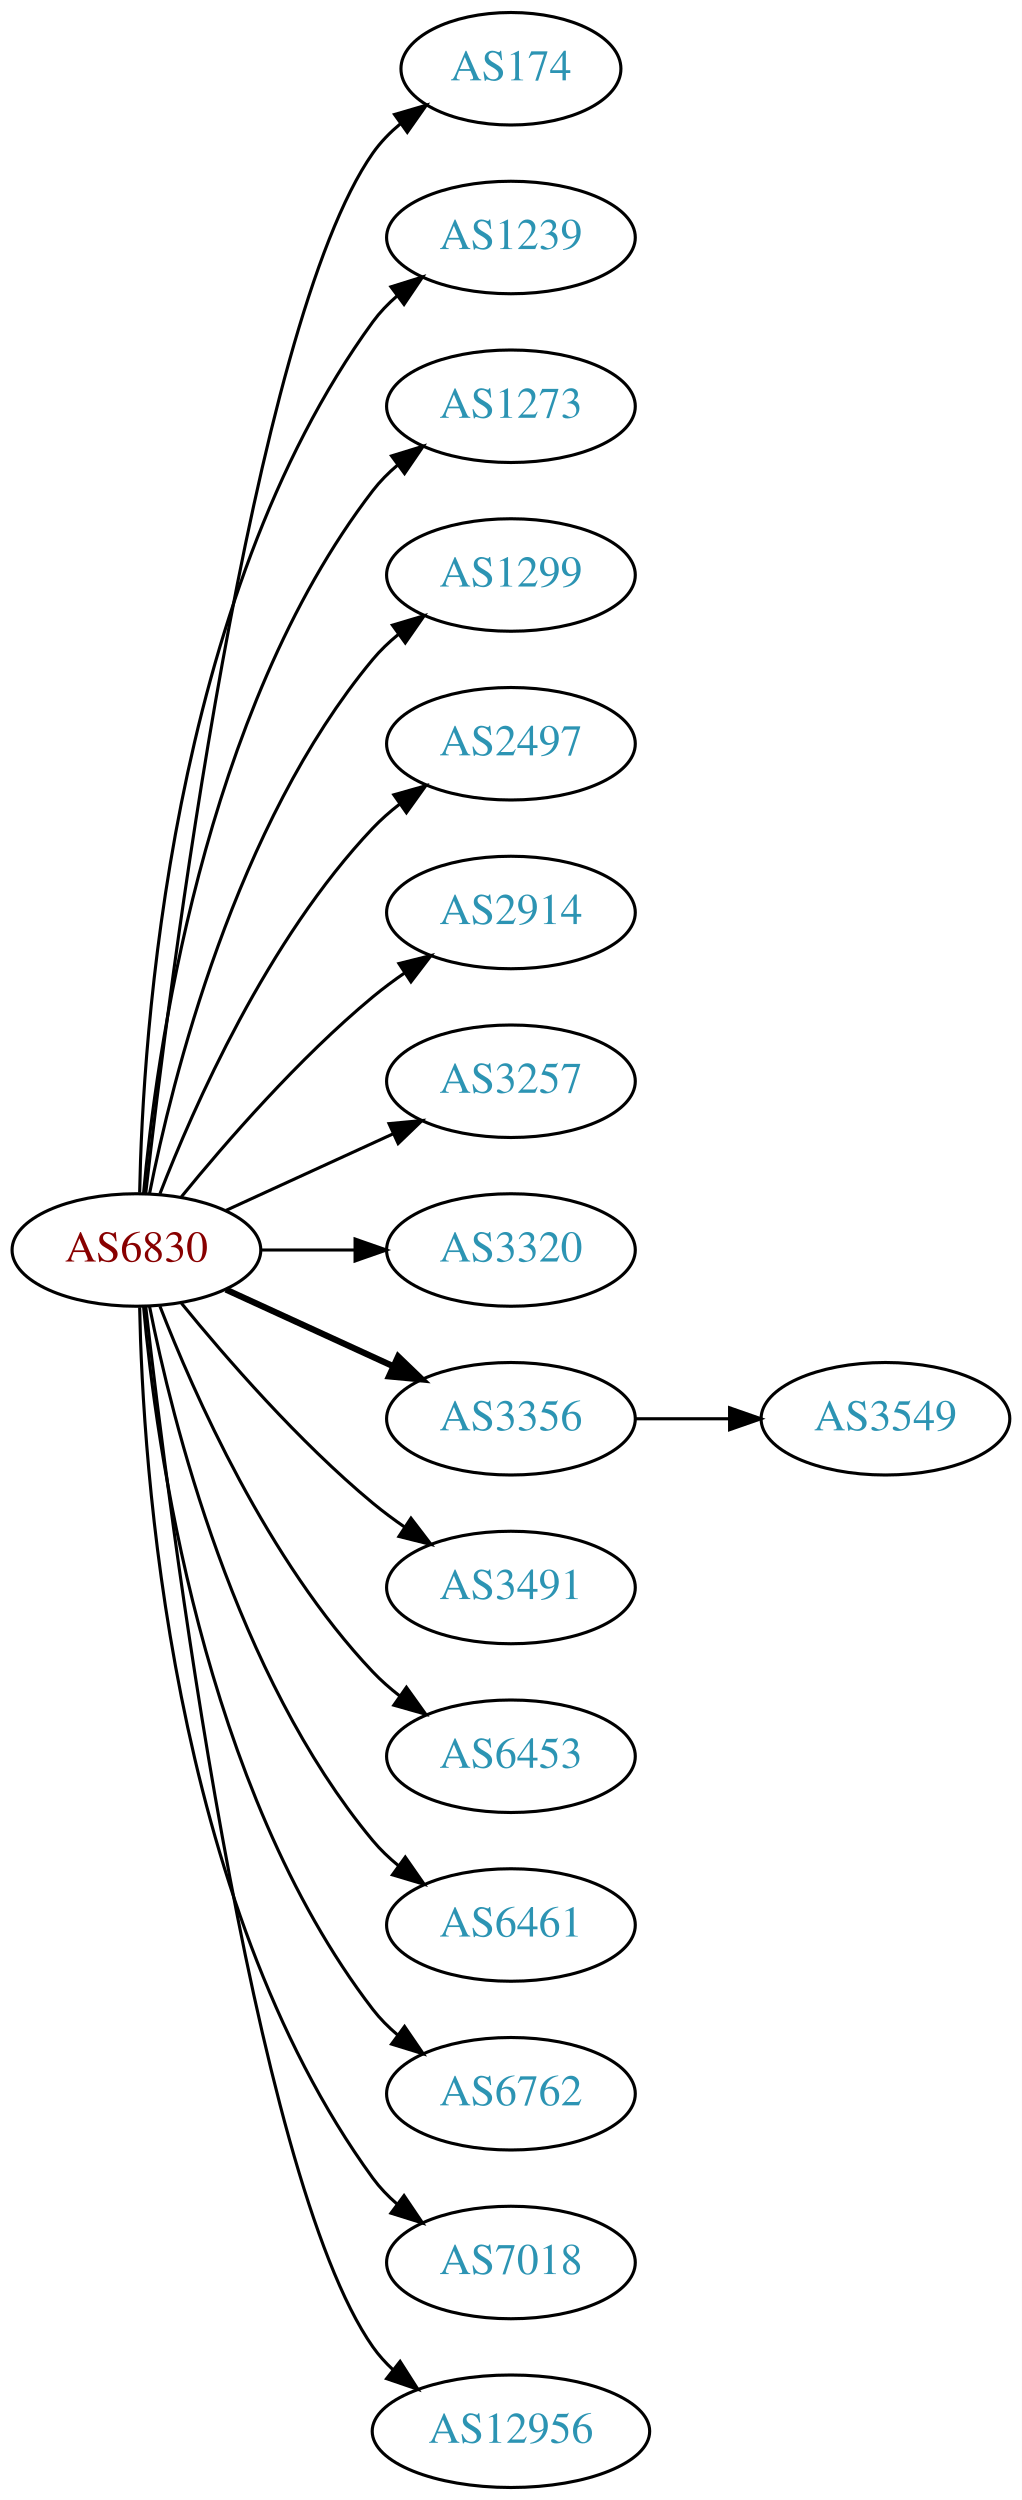
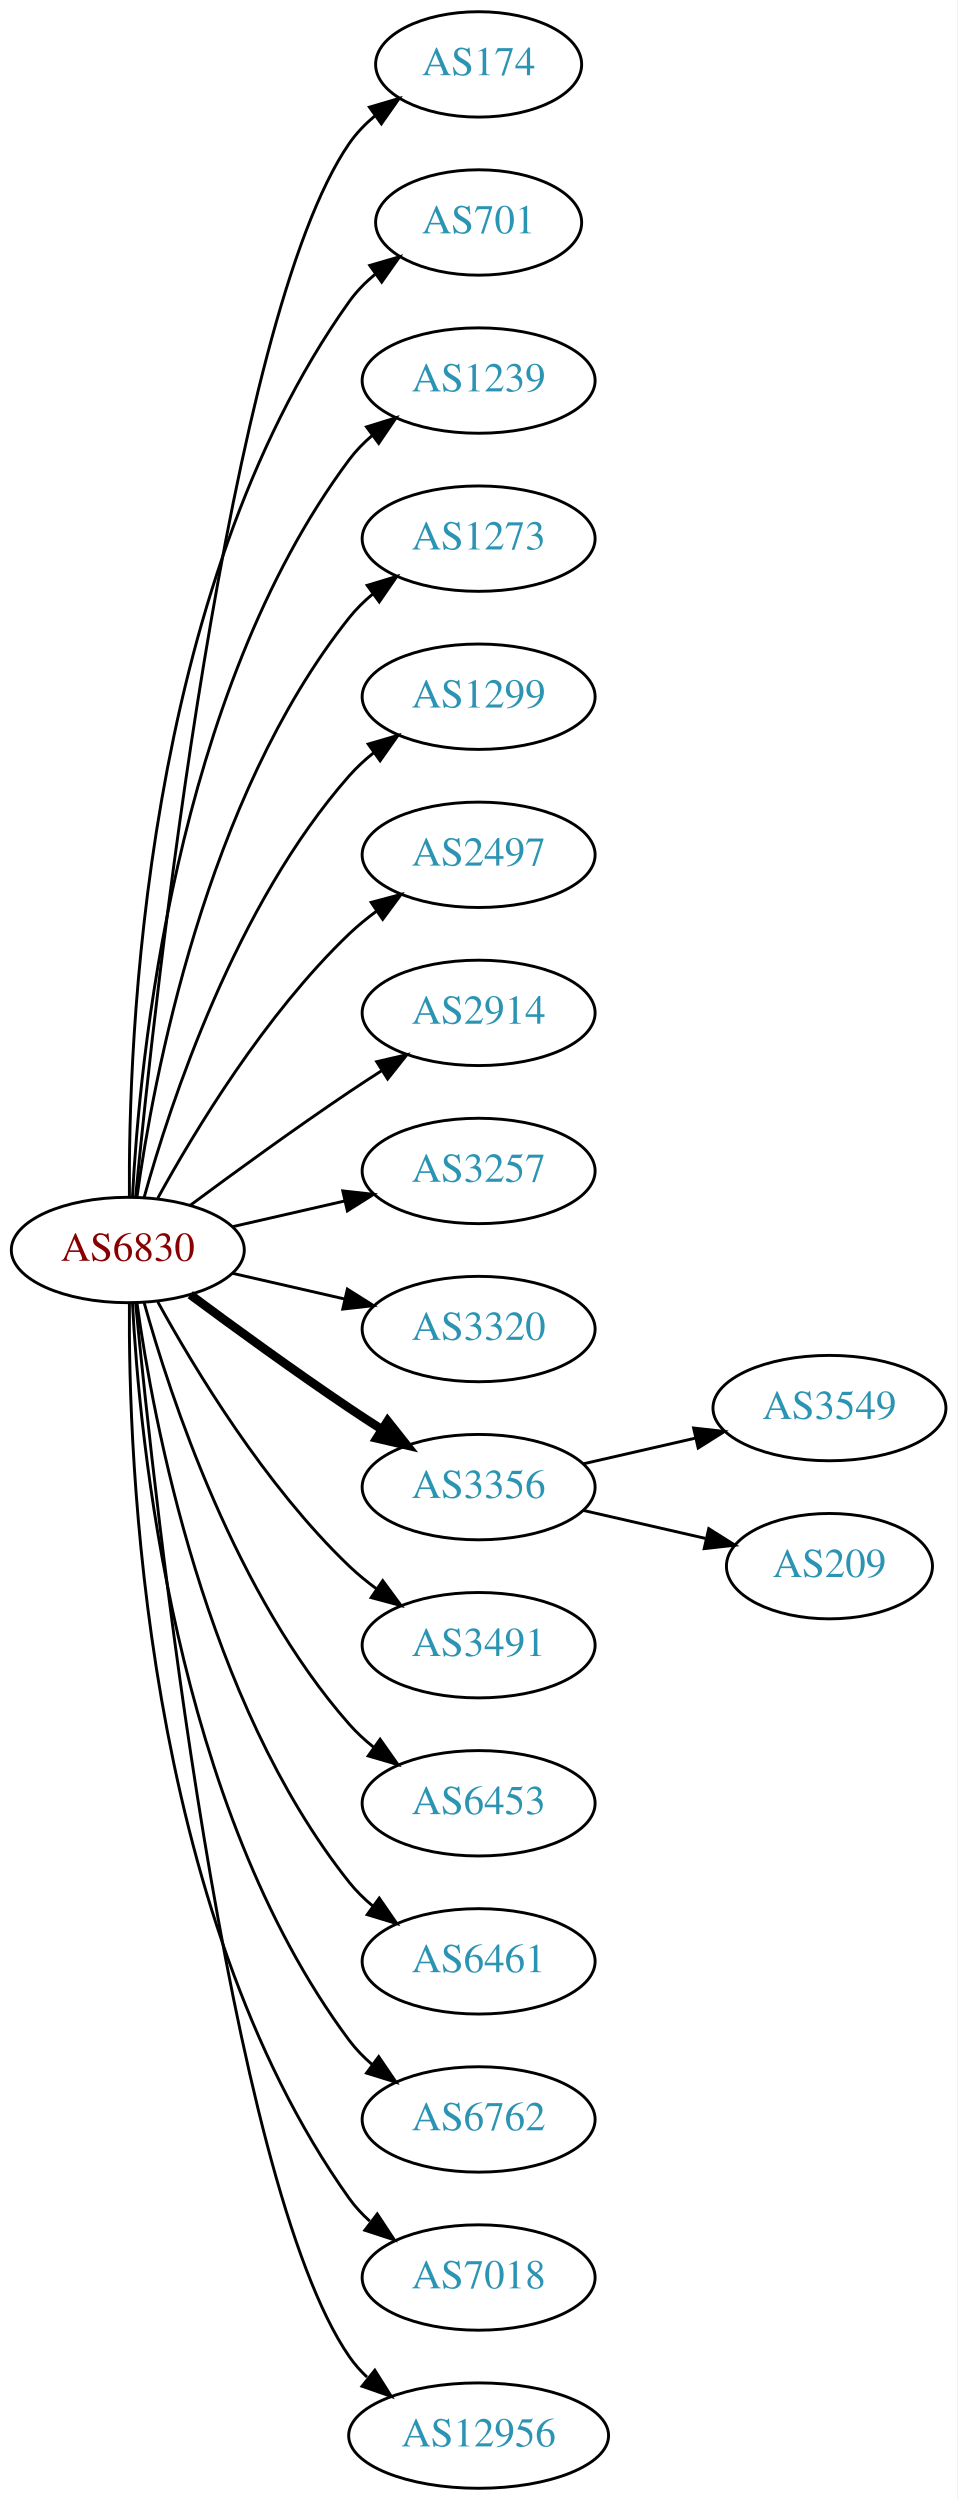
- <svg xmlns="http://www.w3.org/2000/svg" xmlns:xlink="http://www.w3.org/1999/xlink" width="327pt" height="800pt" viewBox="0.00 0.00 326.98 800.00">
-   <g id="graph0" class="graph" transform="scale(1 1) rotate(0) translate(4 796)">
-     <polygon fill="white" stroke="none" points="-4,4 -4,-796 322.978,-796 322.978,4 -4,4" />
+ <svg xmlns="http://www.w3.org/2000/svg" xmlns:xlink="http://www.w3.org/1999/xlink" width="327pt" height="854pt" viewBox="0.00 0.00 326.98 854.00">
+   <g id="graph0" class="graph" transform="scale(1 1) rotate(0) translate(4 850)">
+     <polygon fill="white" stroke="none" points="-4,4 -4,-850 322.978,-850 322.978,4 -4,4" />
    <g id="node1" class="node">
      <g id="a_node1">
        <a xlink:href="/asn/6830" xlink:title="AS6830 ~ LGI-UPC [AT]">
-           <ellipse fill="#ffffff" stroke="black" cx="39.647" cy="-396" rx="39.794" ry="18" />
-           <text text-anchor="middle" x="39.647" y="-392.3" font-family="Times,serif" font-size="14.00" fill="#880000">AS6830</text>
+           <ellipse fill="#ffffff" stroke="black" cx="39.647" cy="-423" rx="39.794" ry="18" />
+           <text text-anchor="middle" x="39.647" y="-419.3" font-family="Times,serif" font-size="14.00" fill="#880000">AS6830</text>
        </a>
      </g>
    </g>
    <g id="node2" class="node">
      <g id="a_node2">
        <a xlink:href="/asn/174" xlink:title="AS174 ~ Cogent Communications [US]">
-           <ellipse fill="#ffffff" stroke="black" cx="159.489" cy="-774" rx="35.194" ry="18" />
-           <text text-anchor="middle" x="159.489" y="-770.3" font-family="Times,serif" font-size="14.00" fill="#2c94b3">AS174</text>
+           <ellipse fill="#ffffff" stroke="black" cx="159.489" cy="-828" rx="35.194" ry="18" />
+           <text text-anchor="middle" x="159.489" y="-824.3" font-family="Times,serif" font-size="14.00" fill="#2c94b3">AS174</text>
        </a>
      </g>
    </g>
    <g id="edge1" class="edge">
-       <path fill="none" stroke="black" d="M42.617,-414.101C49.845,-477.928 76.522,-691.628 115.293,-747 117.747,-750.505 120.816,-753.649 124.18,-756.444" />
-       <polygon fill="black" stroke="black" points="122.244,-759.363 132.413,-762.336 126.318,-753.67 122.244,-759.363" />
+       <path fill="none" stroke="black" d="M42.312,-441.084C48.762,-508.004 73.814,-740.832 115.293,-801 117.721,-804.522 120.774,-807.678 124.129,-810.479" />
+       <polygon fill="black" stroke="black" points="122.187,-813.393 132.353,-816.378 126.268,-807.705 122.187,-813.393" />
    </g>
    <g id="node3" class="node">
      <g id="a_node3">
+         <a xlink:href="/asn/701" xlink:title="AS701 ~ UUNET [US]">
+           <ellipse fill="#ffffff" stroke="black" cx="159.489" cy="-774" rx="35.194" ry="18" />
+           <text text-anchor="middle" x="159.489" y="-770.3" font-family="Times,serif" font-size="14.00" fill="#2c94b3">AS701</text>
+         </a>
+       </g>
+     </g>
+     <g id="edge2" class="edge">
+       <path fill="none" stroke="black" d="M40.195,-441.063C39.776,-493.503 44.929,-648.293 115.293,-747 117.776,-750.484 120.864,-753.615 124.238,-756.402" />
+       <polygon fill="black" stroke="black" points="122.31,-759.326 132.483,-762.287 126.377,-753.629 122.31,-759.326" />
+     </g>
+     <g id="node4" class="node">
+       <g id="a_node4">
        <a xlink:href="/asn/1239" xlink:title="AS1239 ~ Sprint [US]">
          <ellipse fill="#ffffff" stroke="black" cx="159.489" cy="-720" rx="39.794" ry="18" />
          <text text-anchor="middle" x="159.489" y="-716.3" font-family="Times,serif" font-size="14.00" fill="#2c94b3">AS1239</text>
        </a>
      </g>
    </g>
-     <g id="edge2" class="edge">
-       <path fill="none" stroke="black" d="M40.678,-414.337C41.652,-464.079 50.37,-603.806 115.293,-693 117.505,-696.039 120.173,-698.813 123.085,-701.326" />
-       <polygon fill="black" stroke="black" points="121.103,-704.214 131.215,-707.373 125.28,-698.597 121.103,-704.214" />
-     </g>
-     <g id="node4" class="node">
-       <g id="a_node4">
+     <g id="edge3" class="edge">
+       <path fill="none" stroke="black" d="M41.238,-441.023C43.615,-487.412 55.533,-612.893 115.293,-693 117.54,-696.013 120.232,-698.769 123.159,-701.272" />
+       <polygon fill="black" stroke="black" points="121.19,-704.169 131.31,-707.303 125.354,-698.542 121.19,-704.169" />
+     </g>
+     <g id="node5" class="node">
+       <g id="a_node5">
        <a xlink:href="/asn/1273" xlink:title="AS1273 ~ Vodafone Group PLC [EU]">
          <ellipse fill="#ffffff" stroke="black" cx="159.489" cy="-666" rx="39.794" ry="18" />
          <text text-anchor="middle" x="159.489" y="-662.3" font-family="Times,serif" font-size="14.00" fill="#2c94b3">AS1273</text>
        </a>
      </g>
    </g>
-     <g id="edge3" class="edge">
-       <path fill="none" stroke="black" d="M41.93,-414.117C45.829,-457.332 60.846,-568.131 115.293,-639 117.583,-641.981 120.303,-644.716 123.247,-647.205" />
-       <polygon fill="black" stroke="black" points="121.294,-650.113 131.424,-653.218 125.441,-644.473 121.294,-650.113" />
-     </g>
-     <g id="node5" class="node">
-       <g id="a_node5">
+     <g id="edge4" class="edge">
+       <path fill="none" stroke="black" d="M42.786,-441.17C48.286,-480.974 66.111,-577.233 115.293,-639 117.634,-641.94 120.389,-644.649 123.354,-647.121" />
+       <polygon fill="black" stroke="black" points="121.42,-650.042 131.561,-653.11 125.547,-644.388 121.42,-650.042" />
+     </g>
+     <g id="node6" class="node">
+       <g id="a_node6">
        <a xlink:href="/asn/1299" xlink:title="AS1299 ~ Telia Carrier [EU]">
          <ellipse fill="#ffffff" stroke="black" cx="159.489" cy="-612" rx="39.794" ry="18" />
          <text text-anchor="middle" x="159.489" y="-608.3" font-family="Times,serif" font-size="14.00" fill="#2c94b3">AS1299</text>
        </a>
      </g>
    </g>
-     <g id="edge4" class="edge">
-       <path fill="none" stroke="black" d="M43.845,-414.073C51.008,-450.141 71.283,-532.125 115.293,-585 117.697,-587.889 120.494,-590.563 123.487,-593.013" />
-       <polygon fill="black" stroke="black" points="121.575,-595.95 131.73,-598.973 125.676,-590.277 121.575,-595.95" />
-     </g>
-     <g id="node6" class="node">
-       <g id="a_node6">
+     <g id="edge5" class="edge">
+       <path fill="none" stroke="black" d="M45.219,-440.946C54.125,-472.995 76.409,-540.842 115.293,-585 117.777,-587.821 120.627,-590.449 123.652,-592.871" />
+       <polygon fill="black" stroke="black" points="121.77,-595.828 131.941,-598.791 125.838,-590.131 121.77,-595.828" />
+     </g>
+     <g id="node7" class="node">
+       <g id="a_node7">
        <a xlink:href="/asn/2497" xlink:title="AS2497 ~ Internet Initiative Japan Inc. [JP]">
          <ellipse fill="#ffffff" stroke="black" cx="159.489" cy="-558" rx="39.794" ry="18" />
          <text text-anchor="middle" x="159.489" y="-554.3" font-family="Times,serif" font-size="14.00" fill="#2c94b3">AS2497</text>
        </a>
      </g>
    </g>
-     <g id="edge5" class="edge">
-       <path fill="none" stroke="black" d="M47.17,-413.994C57.92,-441.728 81.577,-495.429 115.293,-531 117.879,-533.728 120.796,-536.294 123.864,-538.677" />
-       <polygon fill="black" stroke="black" points="122.019,-541.658 132.213,-544.543 126.043,-535.93 122.019,-541.658" />
-     </g>
-     <g id="node7" class="node">
-       <g id="a_node7">
+     <g id="edge6" class="edge">
+       <path fill="none" stroke="black" d="M49.888,-440.713C62.433,-463.561 86.61,-503.611 115.293,-531 118.161,-533.739 121.35,-536.347 124.659,-538.785" />
+       <polygon fill="black" stroke="black" points="122.783,-541.742 133.018,-544.477 126.722,-535.956 122.783,-541.742" />
+     </g>
+     <g id="node8" class="node">
+       <g id="a_node8">
        <a xlink:href="/asn/2914" xlink:title="AS2914 ~ NTT America, Inc. [US]">
          <ellipse fill="#ffffff" stroke="black" cx="159.489" cy="-504" rx="39.794" ry="18" />
          <text text-anchor="middle" x="159.489" y="-500.3" font-family="Times,serif" font-size="14.00" fill="#2c94b3">AS2914</text>
        </a>
      </g>
    </g>
-     <g id="edge6" class="edge">
-       <path fill="none" stroke="black" d="M54.066,-413.065C68.18,-430.375 91.595,-457.345 115.293,-477 118.509,-479.668 122.01,-482.27 125.58,-484.741" />
-       <polygon fill="black" stroke="black" points="123.658,-487.666 133.937,-490.236 127.504,-481.817 123.658,-487.666" />
-     </g>
-     <g id="node8" class="node">
-       <g id="a_node8">
+     <g id="edge7" class="edge">
+       <path fill="none" stroke="black" d="M60.977,-438.277C75.839,-449.304 96.584,-464.407 115.293,-477 118.842,-479.389 122.592,-481.839 126.341,-484.242" />
+       <polygon fill="black" stroke="black" points="124.667,-487.325 134.989,-489.712 128.409,-481.409 124.667,-487.325" />
+     </g>
+     <g id="node9" class="node">
+       <g id="a_node9">
        <a xlink:href="/asn/3257" xlink:title="AS3257 ~ GTT [DE]">
          <ellipse fill="#ffffff" stroke="black" cx="159.489" cy="-450" rx="39.794" ry="18" />
          <text text-anchor="middle" x="159.489" y="-446.3" font-family="Times,serif" font-size="14.00" fill="#2c94b3">AS3257</text>
        </a>
      </g>
    </g>
-     <g id="edge7" class="edge">
-       <path fill="none" stroke="black" d="M68.275,-408.661C84.232,-415.973 104.503,-425.261 121.786,-433.181" />
-       <polygon fill="black" stroke="black" points="120.484,-436.435 131.033,-437.419 123.4,-430.071 120.484,-436.435" />
-     </g>
-     <g id="node9" class="node">
-       <g id="a_node9">
+     <g id="edge8" class="edge">
+       <path fill="none" stroke="black" d="M75.366,-430.955C87.366,-433.704 100.987,-436.825 113.679,-439.733" />
+       <polygon fill="black" stroke="black" points="113.082,-443.187 123.611,-442.009 114.645,-436.364 113.082,-443.187" />
+     </g>
+     <g id="node10" class="node">
+       <g id="a_node10">
        <a xlink:href="/asn/3320" xlink:title="AS3320 ~ DTAG [DE]">
          <ellipse fill="#ffffff" stroke="black" cx="159.489" cy="-396" rx="39.794" ry="18" />
          <text text-anchor="middle" x="159.489" y="-392.3" font-family="Times,serif" font-size="14.00" fill="#2c94b3">AS3320</text>
        </a>
      </g>
    </g>
-     <g id="edge8" class="edge">
-       <path fill="none" stroke="black" d="M79.559,-396C89.112,-396 99.462,-396 109.425,-396" />
-       <polygon fill="black" stroke="black" points="109.617,-399.5 119.617,-396 109.617,-392.5 109.617,-399.5" />
-     </g>
-     <g id="node10" class="node">
-       <g id="a_node10">
+     <g id="edge9" class="edge">
+       <path fill="none" stroke="black" d="M75.366,-415.045C87.366,-412.296 100.987,-409.175 113.679,-406.267" />
+       <polygon fill="black" stroke="black" points="114.645,-409.636 123.611,-403.991 113.082,-402.813 114.645,-409.636" />
+     </g>
+     <g id="node11" class="node">
+       <g id="a_node11">
        <a xlink:href="/asn/3356" xlink:title="AS3356 ~ Level 3 Parent, LLC [US]">
          <ellipse fill="#ffffff" stroke="black" cx="159.489" cy="-342" rx="39.794" ry="18" />
          <text text-anchor="middle" x="159.489" y="-338.3" font-family="Times,serif" font-size="14.00" fill="#2c94b3">AS3356</text>
        </a>
      </g>
    </g>
-     <g id="edge9" class="edge">
-       <path fill="none" stroke="black" stroke-width="2" d="M68.275,-383.339C84.232,-376.027 104.503,-366.739 121.786,-358.819" />
-       <polygon fill="black" stroke="black" stroke-width="2" points="123.4,-361.929 131.033,-354.581 120.484,-355.565 123.4,-361.929" />
-     </g>
-     <g id="node11" class="node">
-       <g id="a_node11">
+     <g id="edge10" class="edge">
+       <path fill="none" stroke="black" stroke-width="3" d="M60.977,-407.723C75.839,-396.696 96.584,-381.593 115.293,-369 118.842,-366.611 122.592,-364.161 126.341,-361.758" />
+       <polygon fill="black" stroke="black" stroke-width="3" points="128.409,-364.591 134.989,-356.288 124.667,-358.675 128.409,-364.591" />
+     </g>
+     <g id="node12" class="node">
+       <g id="a_node12">
        <a xlink:href="/asn/3491" xlink:title="AS3491 ~ PCCW Global, Inc. [US]">
          <ellipse fill="#ffffff" stroke="black" cx="159.489" cy="-288" rx="39.794" ry="18" />
          <text text-anchor="middle" x="159.489" y="-284.3" font-family="Times,serif" font-size="14.00" fill="#2c94b3">AS3491</text>
        </a>
      </g>
    </g>
-     <g id="edge10" class="edge">
-       <path fill="none" stroke="black" d="M54.066,-378.935C68.18,-361.625 91.595,-334.655 115.293,-315 118.509,-312.332 122.01,-309.73 125.58,-307.259" />
-       <polygon fill="black" stroke="black" points="127.504,-310.183 133.937,-301.764 123.658,-304.334 127.504,-310.183" />
-     </g>
-     <g id="node12" class="node">
-       <g id="a_node12">
+     <g id="edge11" class="edge">
+       <path fill="none" stroke="black" d="M49.888,-405.287C62.433,-382.439 86.61,-342.389 115.293,-315 118.161,-312.261 121.35,-309.653 124.659,-307.215" />
+       <polygon fill="black" stroke="black" points="126.722,-310.044 133.018,-301.523 122.783,-304.258 126.722,-310.044" />
+     </g>
+     <g id="node13" class="node">
+       <g id="a_node13">
        <a xlink:href="/asn/6453" xlink:title="AS6453 ~ TATA COMMUNICATIONS (AMERICA) INC [US]">
          <ellipse fill="#ffffff" stroke="black" cx="159.489" cy="-234" rx="39.794" ry="18" />
          <text text-anchor="middle" x="159.489" y="-230.3" font-family="Times,serif" font-size="14.00" fill="#2c94b3">AS6453</text>
        </a>
      </g>
    </g>
-     <g id="edge11" class="edge">
-       <path fill="none" stroke="black" d="M47.17,-378.006C57.92,-350.272 81.577,-296.571 115.293,-261 117.879,-258.272 120.796,-255.706 123.864,-253.323" />
-       <polygon fill="black" stroke="black" points="126.043,-256.07 132.213,-247.457 122.019,-250.342 126.043,-256.07" />
-     </g>
-     <g id="node13" class="node">
-       <g id="a_node13">
+     <g id="edge12" class="edge">
+       <path fill="none" stroke="black" d="M45.219,-405.054C54.125,-373.005 76.409,-305.158 115.293,-261 117.777,-258.179 120.627,-255.551 123.652,-253.129" />
+       <polygon fill="black" stroke="black" points="125.838,-255.869 131.941,-247.209 121.77,-250.172 125.838,-255.869" />
+     </g>
+     <g id="node14" class="node">
+       <g id="a_node14">
        <a xlink:href="/asn/6461" xlink:title="AS6461 ~ ZAYO-6461 [US]">
          <ellipse fill="#ffffff" stroke="black" cx="159.489" cy="-180" rx="39.794" ry="18" />
          <text text-anchor="middle" x="159.489" y="-176.3" font-family="Times,serif" font-size="14.00" fill="#2c94b3">AS6461</text>
        </a>
      </g>
    </g>
-     <g id="edge12" class="edge">
-       <path fill="none" stroke="black" d="M43.845,-377.927C51.008,-341.859 71.283,-259.875 115.293,-207 117.697,-204.111 120.494,-201.437 123.487,-198.987" />
-       <polygon fill="black" stroke="black" points="125.676,-201.723 131.73,-193.027 121.575,-196.05 125.676,-201.723" />
-     </g>
-     <g id="node14" class="node">
-       <g id="a_node14">
+     <g id="edge13" class="edge">
+       <path fill="none" stroke="black" d="M42.786,-404.83C48.286,-365.026 66.111,-268.767 115.293,-207 117.634,-204.06 120.389,-201.351 123.354,-198.879" />
+       <polygon fill="black" stroke="black" points="125.547,-201.612 131.561,-192.89 121.42,-195.958 125.547,-201.612" />
+     </g>
+     <g id="node15" class="node">
+       <g id="a_node15">
        <a xlink:href="/asn/6762" xlink:title="AS6762 ~ TELECOM ITALIA SPARKLE S.p.A. [IT]">
          <ellipse fill="#ffffff" stroke="black" cx="159.489" cy="-126" rx="39.794" ry="18" />
          <text text-anchor="middle" x="159.489" y="-122.3" font-family="Times,serif" font-size="14.00" fill="#2c94b3">AS6762</text>
        </a>
      </g>
    </g>
-     <g id="edge13" class="edge">
-       <path fill="none" stroke="black" d="M41.93,-377.883C45.829,-334.668 60.846,-223.869 115.293,-153 117.583,-150.019 120.303,-147.284 123.247,-144.795" />
-       <polygon fill="black" stroke="black" points="125.441,-147.527 131.424,-138.782 121.294,-141.887 125.441,-147.527" />
-     </g>
-     <g id="node15" class="node">
-       <g id="a_node15">
+     <g id="edge14" class="edge">
+       <path fill="none" stroke="black" d="M41.238,-404.977C43.615,-358.588 55.533,-233.107 115.293,-153 117.54,-149.987 120.232,-147.231 123.159,-144.728" />
+       <polygon fill="black" stroke="black" points="125.354,-147.458 131.31,-138.697 121.19,-141.831 125.354,-147.458" />
+     </g>
+     <g id="node16" class="node">
+       <g id="a_node16">
        <a xlink:href="/asn/7018" xlink:title="AS7018 ~ AT&amp;T Services, Inc. [US]">
          <ellipse fill="#ffffff" stroke="black" cx="159.489" cy="-72" rx="39.794" ry="18" />
          <text text-anchor="middle" x="159.489" y="-68.3" font-family="Times,serif" font-size="14.00" fill="#2c94b3">AS7018</text>
        </a>
      </g>
    </g>
-     <g id="edge14" class="edge">
-       <path fill="none" stroke="black" d="M40.678,-377.663C41.652,-327.921 50.37,-188.194 115.293,-99 117.505,-95.961 120.173,-93.187 123.085,-90.674" />
-       <polygon fill="black" stroke="black" points="125.28,-93.403 131.215,-84.627 121.103,-87.786 125.28,-93.403" />
-     </g>
-     <g id="node16" class="node">
-       <g id="a_node16">
+     <g id="edge15" class="edge">
+       <path fill="none" stroke="black" d="M40.195,-404.937C39.776,-352.497 44.929,-197.707 115.293,-99 117.295,-96.192 119.69,-93.612 122.311,-91.257" />
+       <polygon fill="black" stroke="black" points="124.863,-93.712 130.687,-84.861 120.615,-88.148 124.863,-93.712" />
+     </g>
+     <g id="node17" class="node">
+       <g id="a_node17">
        <a xlink:href="/asn/12956" xlink:title="AS12956 ~ TELXIUS [ES]">
          <ellipse fill="#ffffff" stroke="black" cx="159.489" cy="-18" rx="44.393" ry="18" />
          <text text-anchor="middle" x="159.489" y="-14.3" font-family="Times,serif" font-size="14.00" fill="#2c94b3">AS12956</text>
        </a>
      </g>
    </g>
-     <g id="edge15" class="edge">
-       <path fill="none" stroke="black" d="M42.617,-377.899C49.845,-314.072 76.522,-100.372 115.293,-45 117.17,-42.319 119.406,-39.85 121.86,-37.586" />
-       <polygon fill="black" stroke="black" points="124.024,-40.337 129.726,-31.407 119.7,-34.832 124.024,-40.337" />
-     </g>
-     <g id="node17" class="node">
-       <g id="a_node17">
+     <g id="edge16" class="edge">
+       <path fill="none" stroke="black" d="M42.312,-404.916C48.762,-337.996 73.814,-105.168 115.293,-45 117.034,-42.474 119.096,-40.137 121.361,-37.984" />
+       <polygon fill="black" stroke="black" points="124.027,-40.335 129.667,-31.366 119.665,-34.861 124.027,-40.335" />
+     </g>
+     <g id="node18" class="node">
+       <g id="a_node18">
        <a xlink:href="/asn/3549" xlink:title="AS3549 ~ Level 3 Parent, LLC [US]">
-           <ellipse fill="#ffffff" stroke="black" cx="279.332" cy="-342" rx="39.794" ry="18" />
-           <text text-anchor="middle" x="279.332" y="-338.3" font-family="Times,serif" font-size="14.00" fill="#2c94b3">AS3549</text>
-         </a>
-       </g>
-     </g>
-     <g id="edge16" class="edge">
-       <path fill="none" stroke="black" d="M199.402,-342C208.955,-342 219.305,-342 229.267,-342" />
-       <polygon fill="black" stroke="black" points="229.46,-345.5 239.46,-342 229.46,-338.5 229.46,-345.5" />
+           <ellipse fill="#ffffff" stroke="black" cx="279.332" cy="-369" rx="39.794" ry="18" />
+           <text text-anchor="middle" x="279.332" y="-365.3" font-family="Times,serif" font-size="14.00" fill="#2c94b3">AS3549</text>
+         </a>
+       </g>
+     </g>
+     <g id="edge17" class="edge">
+       <path fill="none" stroke="black" d="M195.208,-349.955C207.208,-352.704 220.829,-355.825 233.522,-358.733" />
+       <polygon fill="black" stroke="black" points="232.924,-362.187 243.453,-361.009 234.488,-355.364 232.924,-362.187" />
+     </g>
+     <g id="node19" class="node">
+       <g id="a_node19">
+         <a xlink:href="/asn/209" xlink:title="AS209 ~ CenturyLink Communications, LLC [US]">
+           <ellipse fill="#ffffff" stroke="black" cx="279.332" cy="-315" rx="35.194" ry="18" />
+           <text text-anchor="middle" x="279.332" y="-311.3" font-family="Times,serif" font-size="14.00" fill="#2c94b3">AS209</text>
+         </a>
+       </g>
+     </g>
+     <g id="edge18" class="edge">
+       <path fill="none" stroke="black" d="M195.208,-334.045C208.301,-331.045 223.323,-327.604 236.964,-324.478" />
+       <polygon fill="black" stroke="black" points="238.105,-327.807 247.071,-322.162 236.542,-320.984 238.105,-327.807" />
    </g>
  </g>
</svg>
